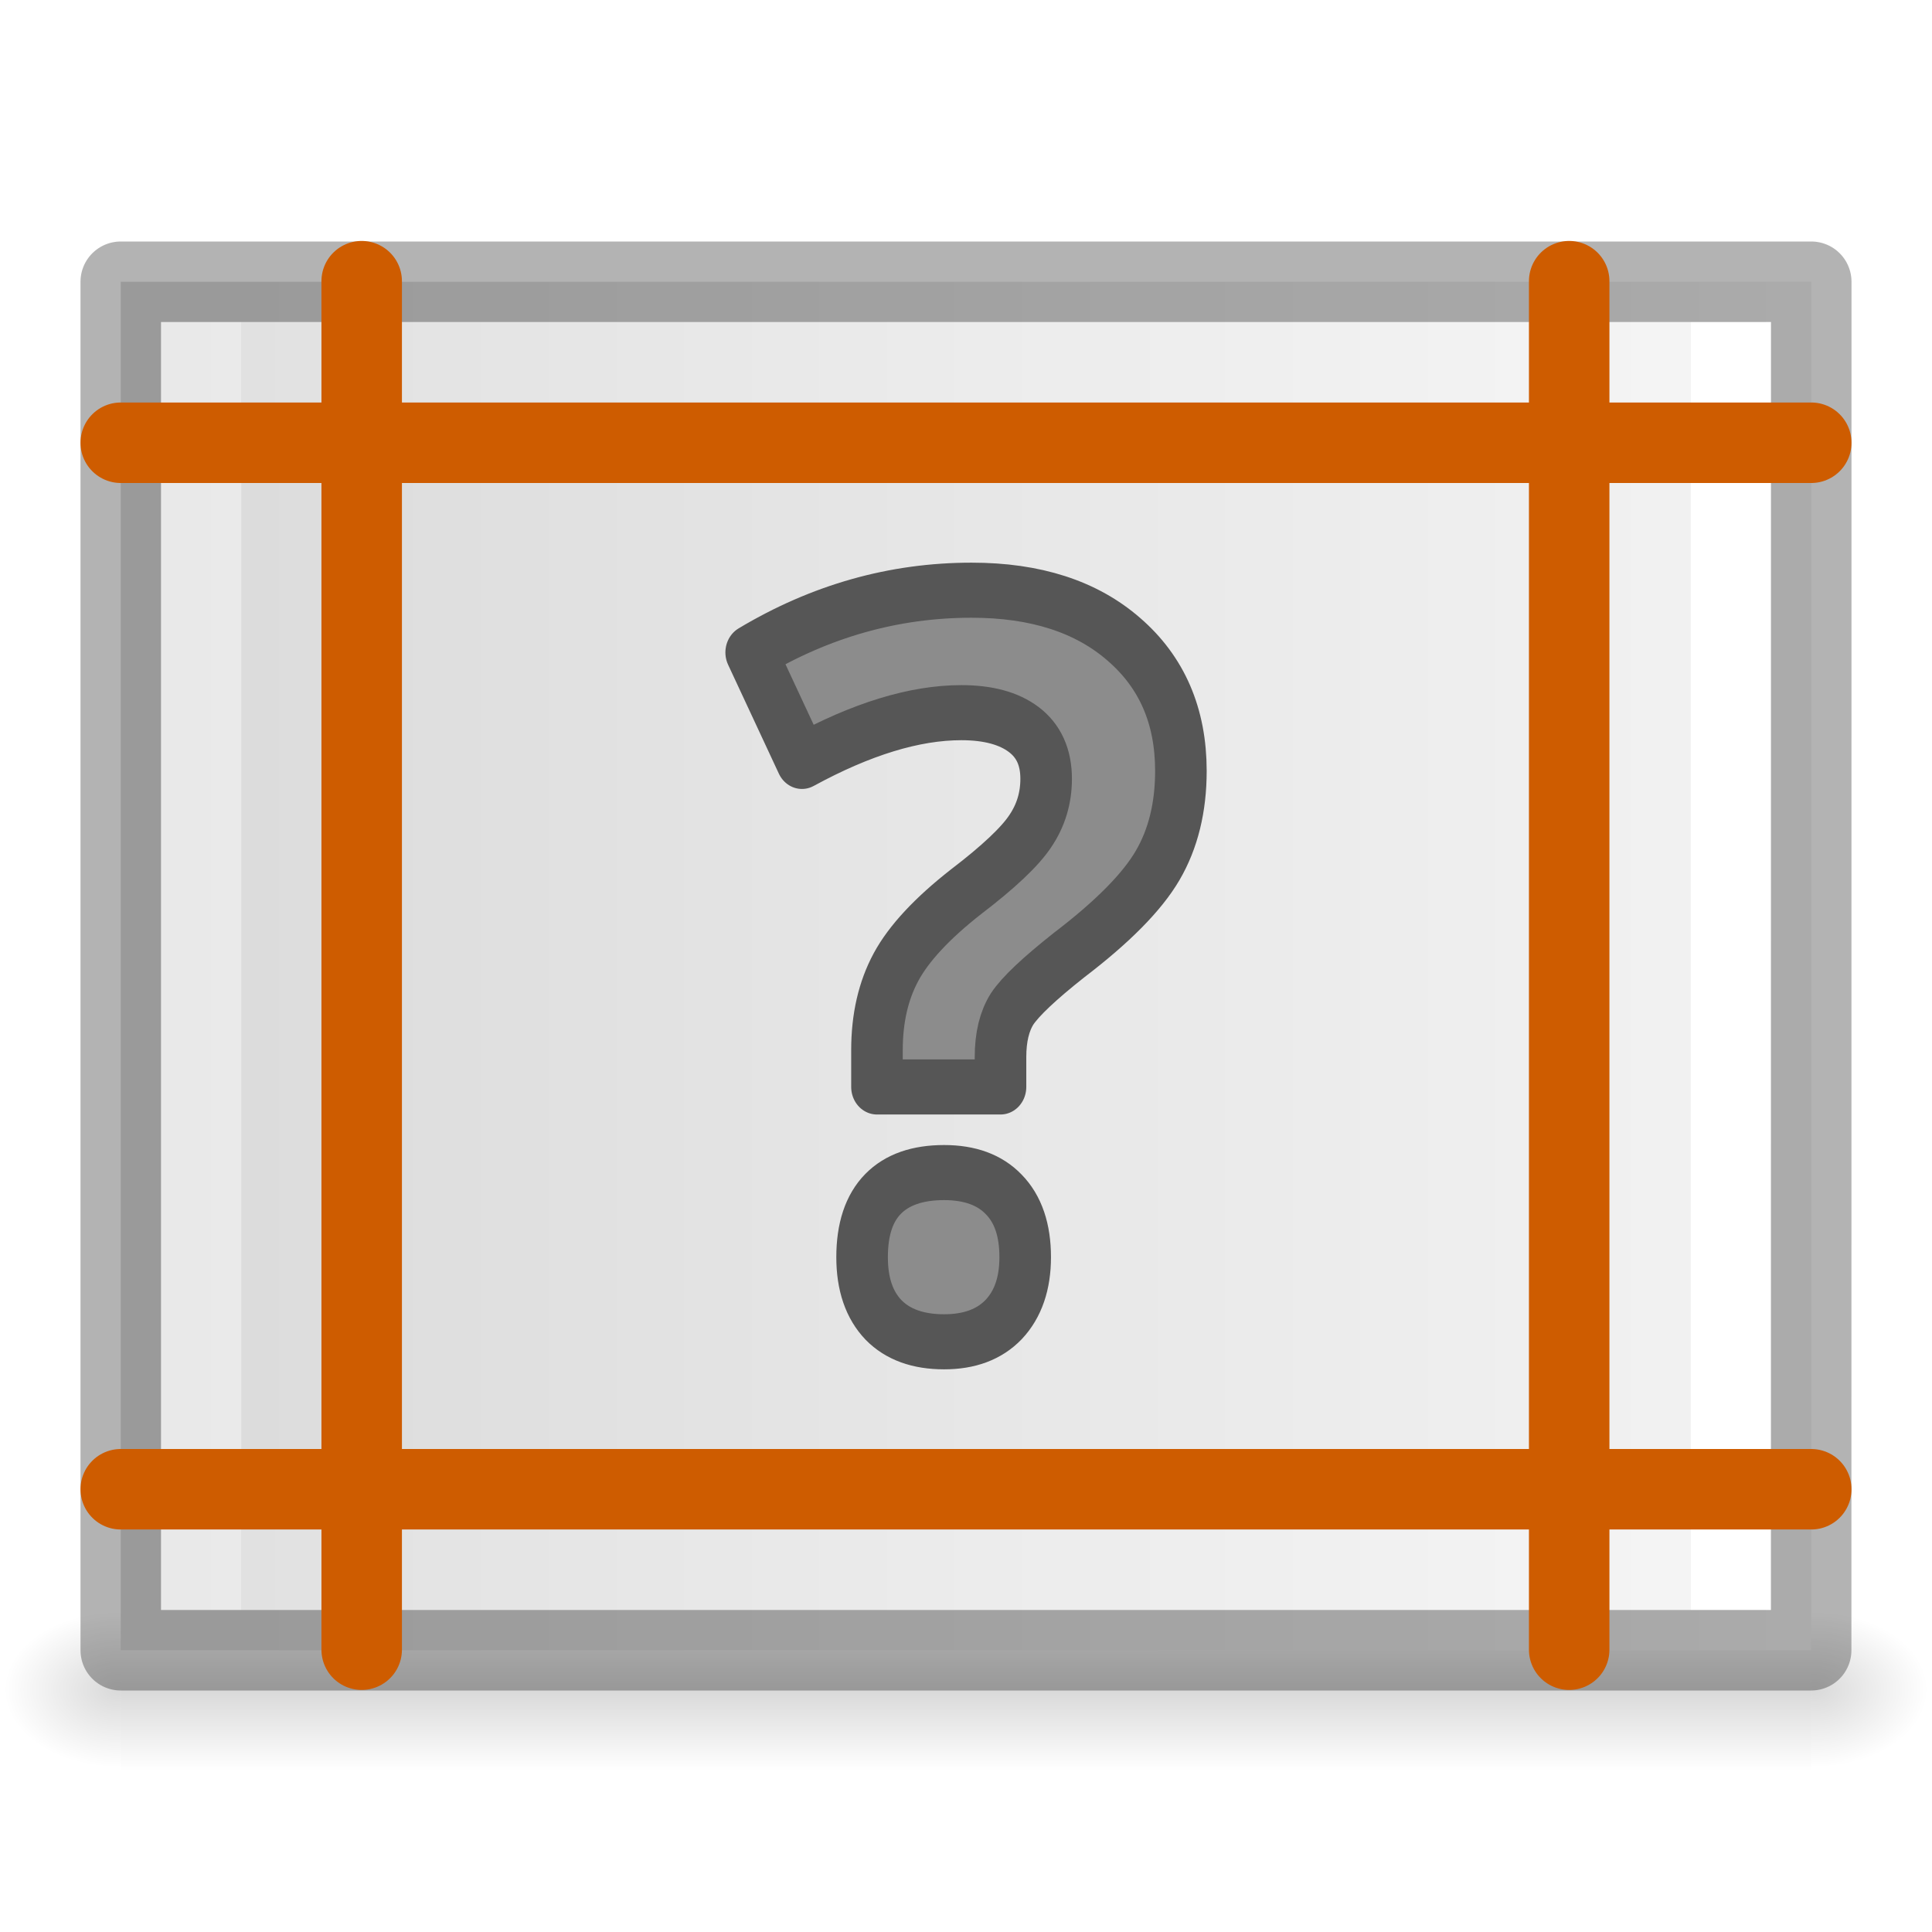
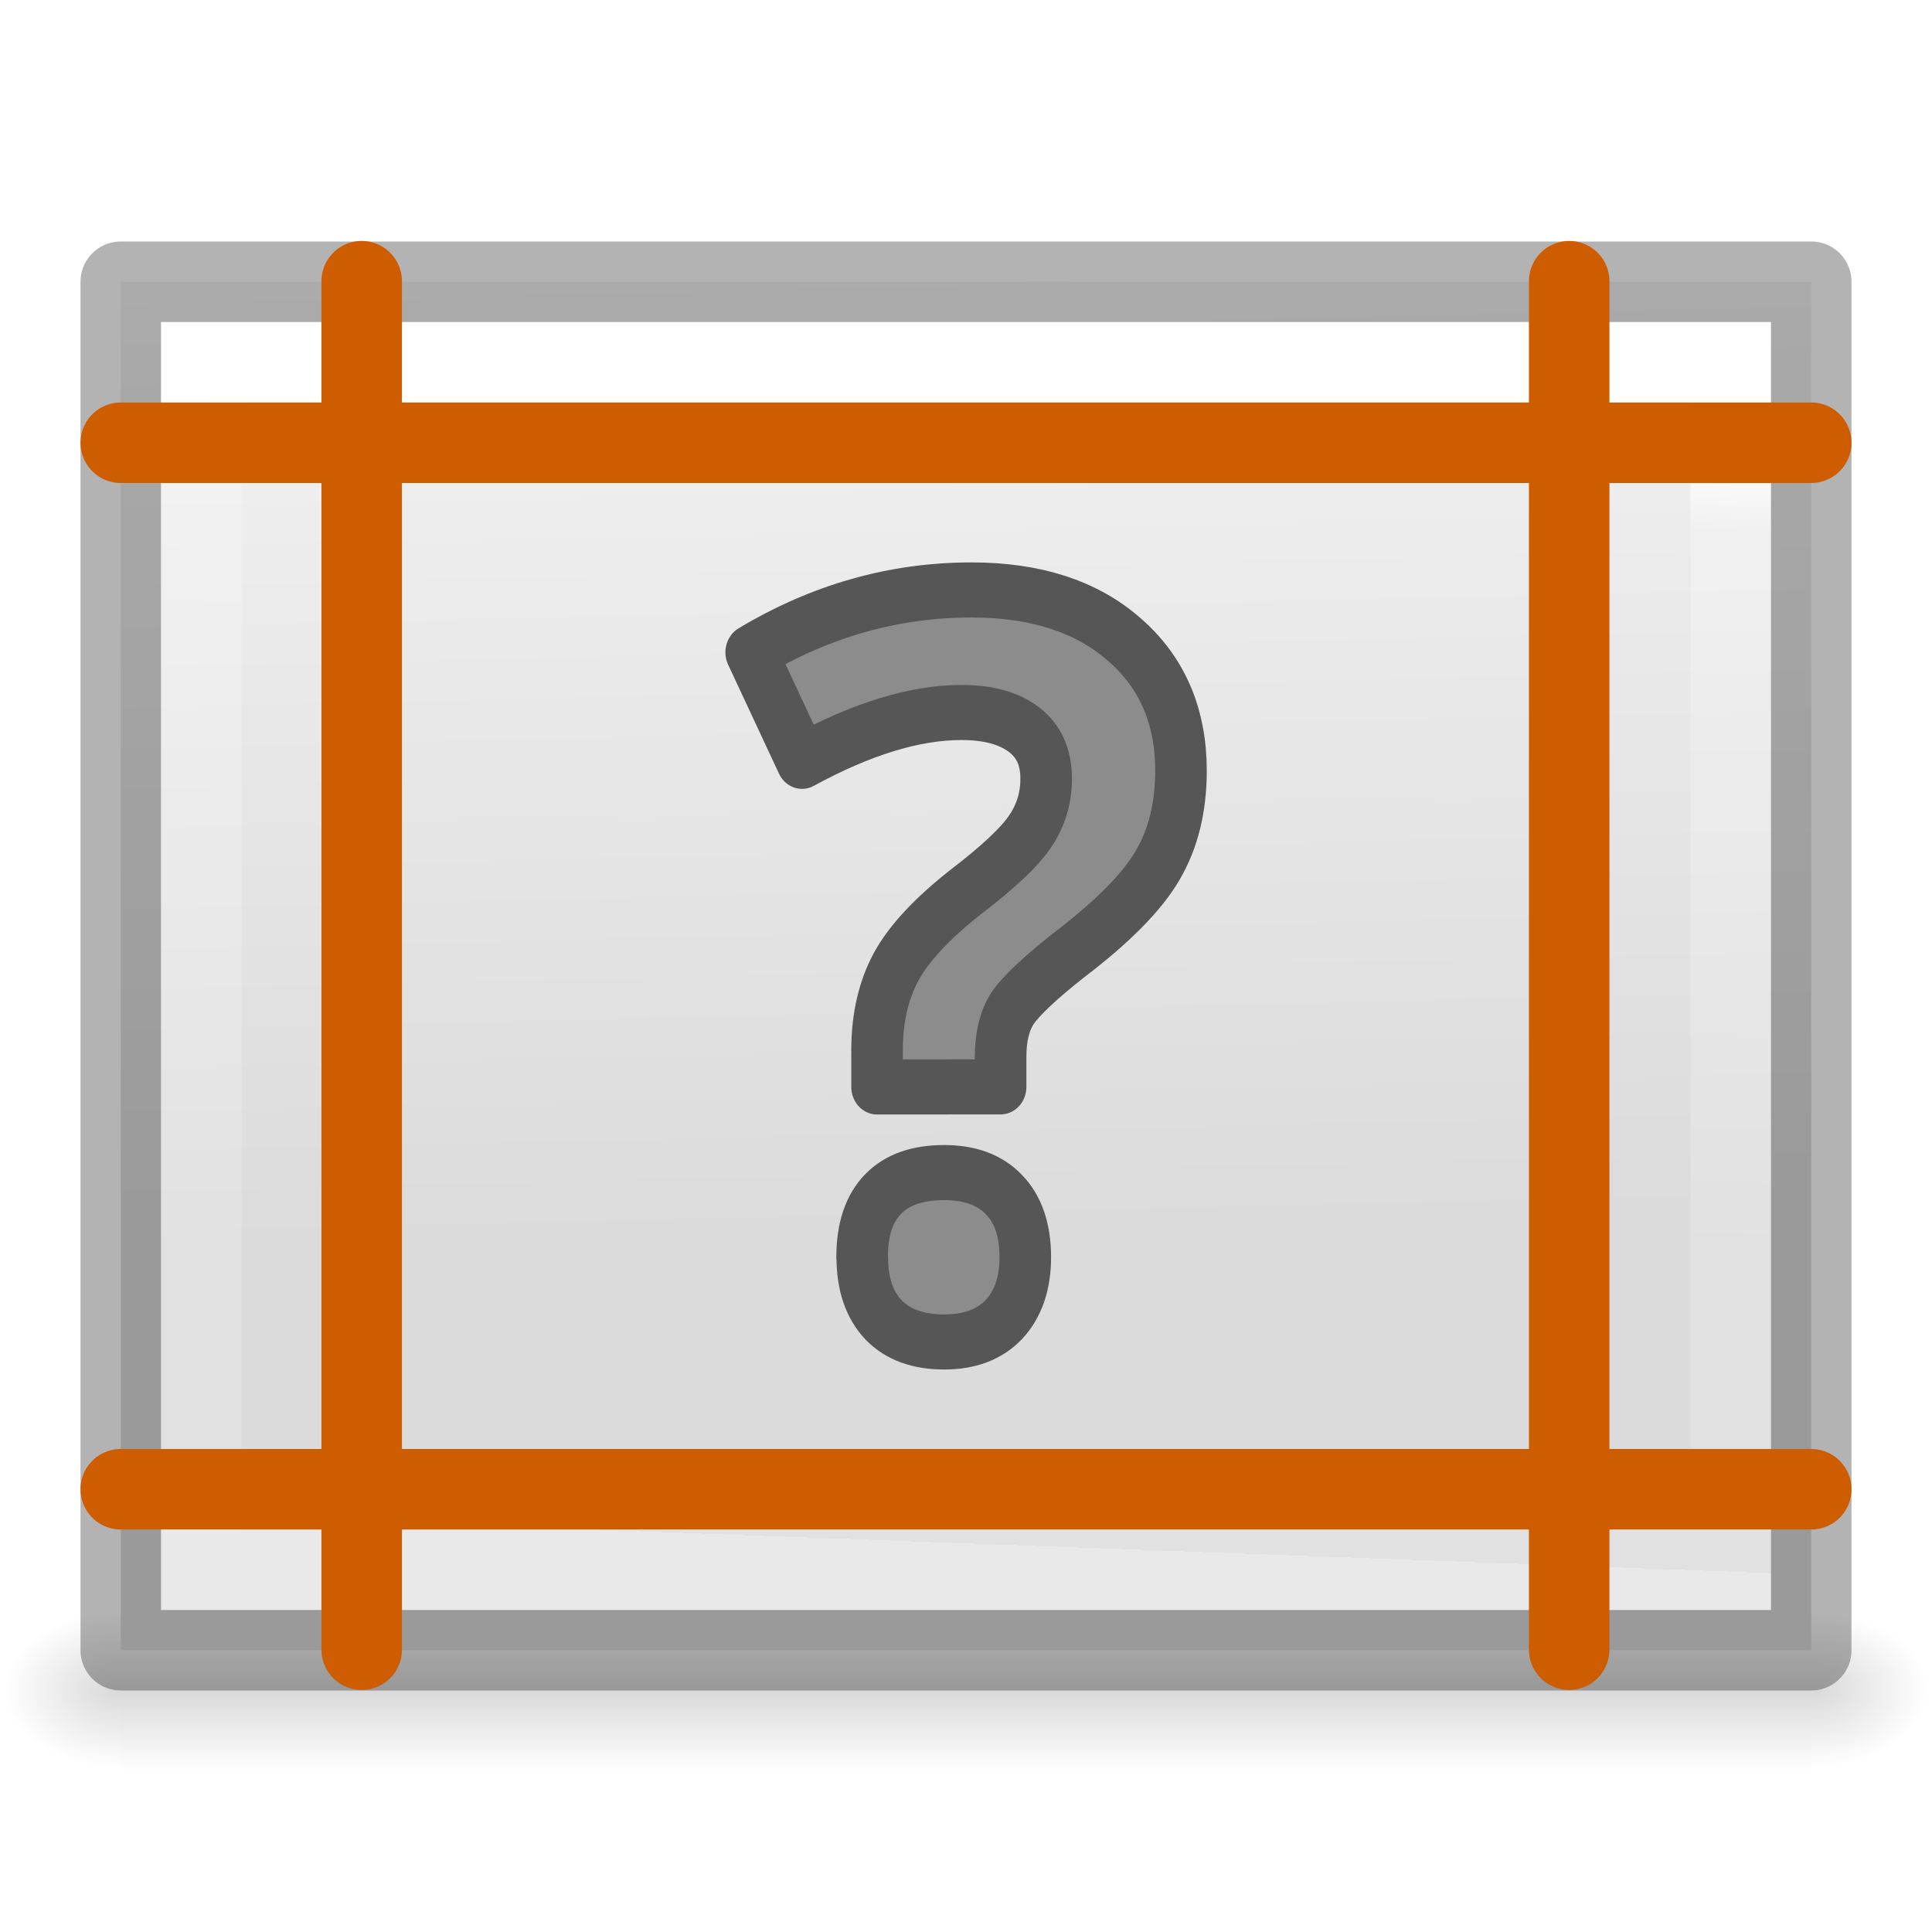
<svg xmlns="http://www.w3.org/2000/svg" xmlns:xlink="http://www.w3.org/1999/xlink" viewBox="0 0 24 24">
-   <linearGradient id="a" gradientTransform="matrix(.04349113 0 0 .0082353 -1.718936 18.98055)" gradientUnits="userSpaceOnUse" x1="302.857" x2="302.857" y1="366.648" y2="609.505">
+   <linearGradient id="b" gradientTransform="matrix(.0435 0 0 .00824 -1.72 18.98)" gradientUnits="userSpaceOnUse" x1="302.857" x2="302.857" y1="366.648" y2="609.505">
    <stop offset="0" stop-opacity="0" />
    <stop offset=".5" />
    <stop offset="1" stop-opacity="0" />
  </linearGradient>
-   <radialGradient id="b" cx="605.714" cy="486.648" gradientTransform="matrix(-.01204859 0 0 .0082353 10.76121 18.98056)" gradientUnits="userSpaceOnUse" r="117.143" xlink:href="#c" />
-   <linearGradient id="c">
+   <radialGradient id="c" cx="605.714" cy="486.648" gradientTransform="matrix(-.01205 0 0 .00824 10.76 18.98)" gradientUnits="userSpaceOnUse" r="117.143" xlink:href="#a" />
+   <linearGradient id="a">
    <stop offset="0" />
    <stop offset="1" stop-opacity="0" />
  </linearGradient>
-   <radialGradient id="d" cx="605.714" cy="486.648" gradientTransform="matrix(.01204859 0 0 .0082353 17.23879 18.98056)" gradientUnits="userSpaceOnUse" r="117.143" xlink:href="#c" />
-   <linearGradient id="e" gradientTransform="matrix(0 .4857154 -.4562967 0 23.65113 .342824)" gradientUnits="userSpaceOnUse" x1="25.132" x2="25.132" y1=".985" y2="47.013">
+   <radialGradient id="d" cx="605.714" cy="486.648" gradientTransform="matrix(.01205 0 0 .00824 17.24 18.98)" gradientUnits="userSpaceOnUse" r="117.143" xlink:href="#a" />
+   <linearGradient id="e" gradientTransform="matrix(0 .48572 -.4563 0 23.65 .343)" gradientUnits="userSpaceOnUse" x1="5.033" x2="30.785" y1="24.609" y2="24.058">
    <stop offset="0" stop-color="#f4f4f4" />
    <stop offset="1" stop-color="#dbdbdb" />
  </linearGradient>
-   <linearGradient id="f" gradientTransform="matrix(0 .4054051 -.5135135 0 24.32432 2.269687)" gradientUnits="userSpaceOnUse" x1="24" x2="24" y1="6.474" y2="41.526">
+   <linearGradient id="f" gradientTransform="matrix(0 .4054 -.5135 0 24.324 2.27)" gradientUnits="userSpaceOnUse" x1="7.504" x2="41.81" y1="19.917" y2="21.525">
    <stop offset="0" stop-color="#fff" />
-     <stop offset="0" stop-color="#fff" stop-opacity=".235" />
+     <stop offset=".072" stop-color="#fff" stop-opacity=".235" />
    <stop offset="1" stop-color="#fff" stop-opacity=".157" />
    <stop offset="1" stop-color="#fff" stop-opacity=".392" />
  </linearGradient>
-   <g transform="translate(-2 -2)">
-     <path d="m3.5 22h21v2h-21z" fill="url(#a)" opacity=".15" />
-     <path d="m3.5 22v2c-.62.004-1.5-.448-1.5-1 0-.552.692-1 1.5-1z" fill="url(#b)" opacity=".15" />
-     <path d="m24.5 22v2c.62.004 1.5-.448 1.5-1 0-.552-.692-1-1.5-1z" fill="url(#d)" opacity=".15" />
-   </g>
-   <path d="m22.5 3.5c0 3.896-.001 17-.001 17l-20.999 0s0-11.333 0-17h21z" fill="url(#e)" />
-   <path d="m2.5 19.5v-15h19v15z" fill="none" stroke="url(#f)" stroke-linecap="round" />
-   <path d="m22.5 3.5c0 3.896-.001 17-.001 17l-20.999 0s0-11.333 0-17h21z" fill="none" opacity=".3" stroke="#000" stroke-linejoin="round" stroke-width="1" />
-   <path d="m11.259 13.065v-.443q0-.574.245-.999.245-.425.898-.904.628-.449.826-.73.203-.281.203-.628 0-.389-.287-.592-.287-.203-.802-.203-.898 0-2.046.586l-.652-1.31q1.334-.748 2.83-.748 1.233 0 1.957.592.73.592.73 1.58 0 .658-.299 1.137-.299.479-1.137 1.077-.574.425-.73.646-.15.221-.15.58v.359zm-.191 2.046q0-.503.269-.76.269-.257.784-.257.497 0 .766.263.275.263.275.754 0 .473-.275.748-.275.269-.766.269-.503 0-.778-.263-.275-.269-.275-.754z" fill="#8c8c8c" stroke="#565656" stroke-linejoin="round" stroke-width=".662" transform="scale(.9675855 1.0335)" />
+   <path d="M3.5 22h21v2h-21z" fill="url(#b)" opacity=".15" transform="translate(-2 -2)" />
+   <path d="M3.5 22v2c-.62.004-1.5-.448-1.5-1s.692-1 1.5-1z" fill="url(#c)" opacity=".15" transform="translate(-2 -2)" />
+   <path d="M24.5 22v2c.62.004 1.5-.448 1.5-1s-.692-1-1.5-1z" fill="url(#d)" opacity=".15" transform="translate(-2 -2)" />
+   <path d="M22.5 3.5v17h-21v-17h21z" fill="url(#e)" />
+   <path d="M2.5 19.5v-15h19v15z" fill="none" stroke="url(#f)" stroke-linecap="round" />
+   <path d="M22.5 3.5v17h-21v-17h21z" fill="none" opacity=".3" stroke="#000" stroke-linejoin="round" />
+   <path d="M11.26 13.065v-.443q0-.574.244-1 .246-.424.898-.903.628-.45.826-.73.203-.282.203-.63 0-.388-.286-.59-.287-.205-.802-.205-.897 0-2.046.587l-.653-1.31q1.335-.75 2.83-.75 1.233 0 1.958.594.73.592.73 1.58 0 .658-.3 1.136-.298.48-1.136 1.077-.574.424-.73.646-.15.22-.15.58v.36zm-.192 2.047q0-.503.27-.76.268-.258.783-.258.497 0 .767.264.275.263.275.754 0 .472-.275.748-.276.27-.766.27-.502 0-.777-.264-.275-.27-.275-.754z" fill="#8c8c8c" stroke="#565656" stroke-linejoin="round" stroke-width=".662" transform="scale(.9676 1.0335)" />
  <g fill="none" stroke="#ce5c00" stroke-linecap="round">
-     <path d="m1.5 5.5h21" />
-     <path d="m1.5 18.5h21" />
-     <path d="m19.493 3.493v17" />
-     <path d="m4.493 3.493v17" />
+     <path d="M1.5 5.5h21M1.5 18.5h21M19.493 3.493v17M4.493 3.493v17" />
  </g>
</svg>
